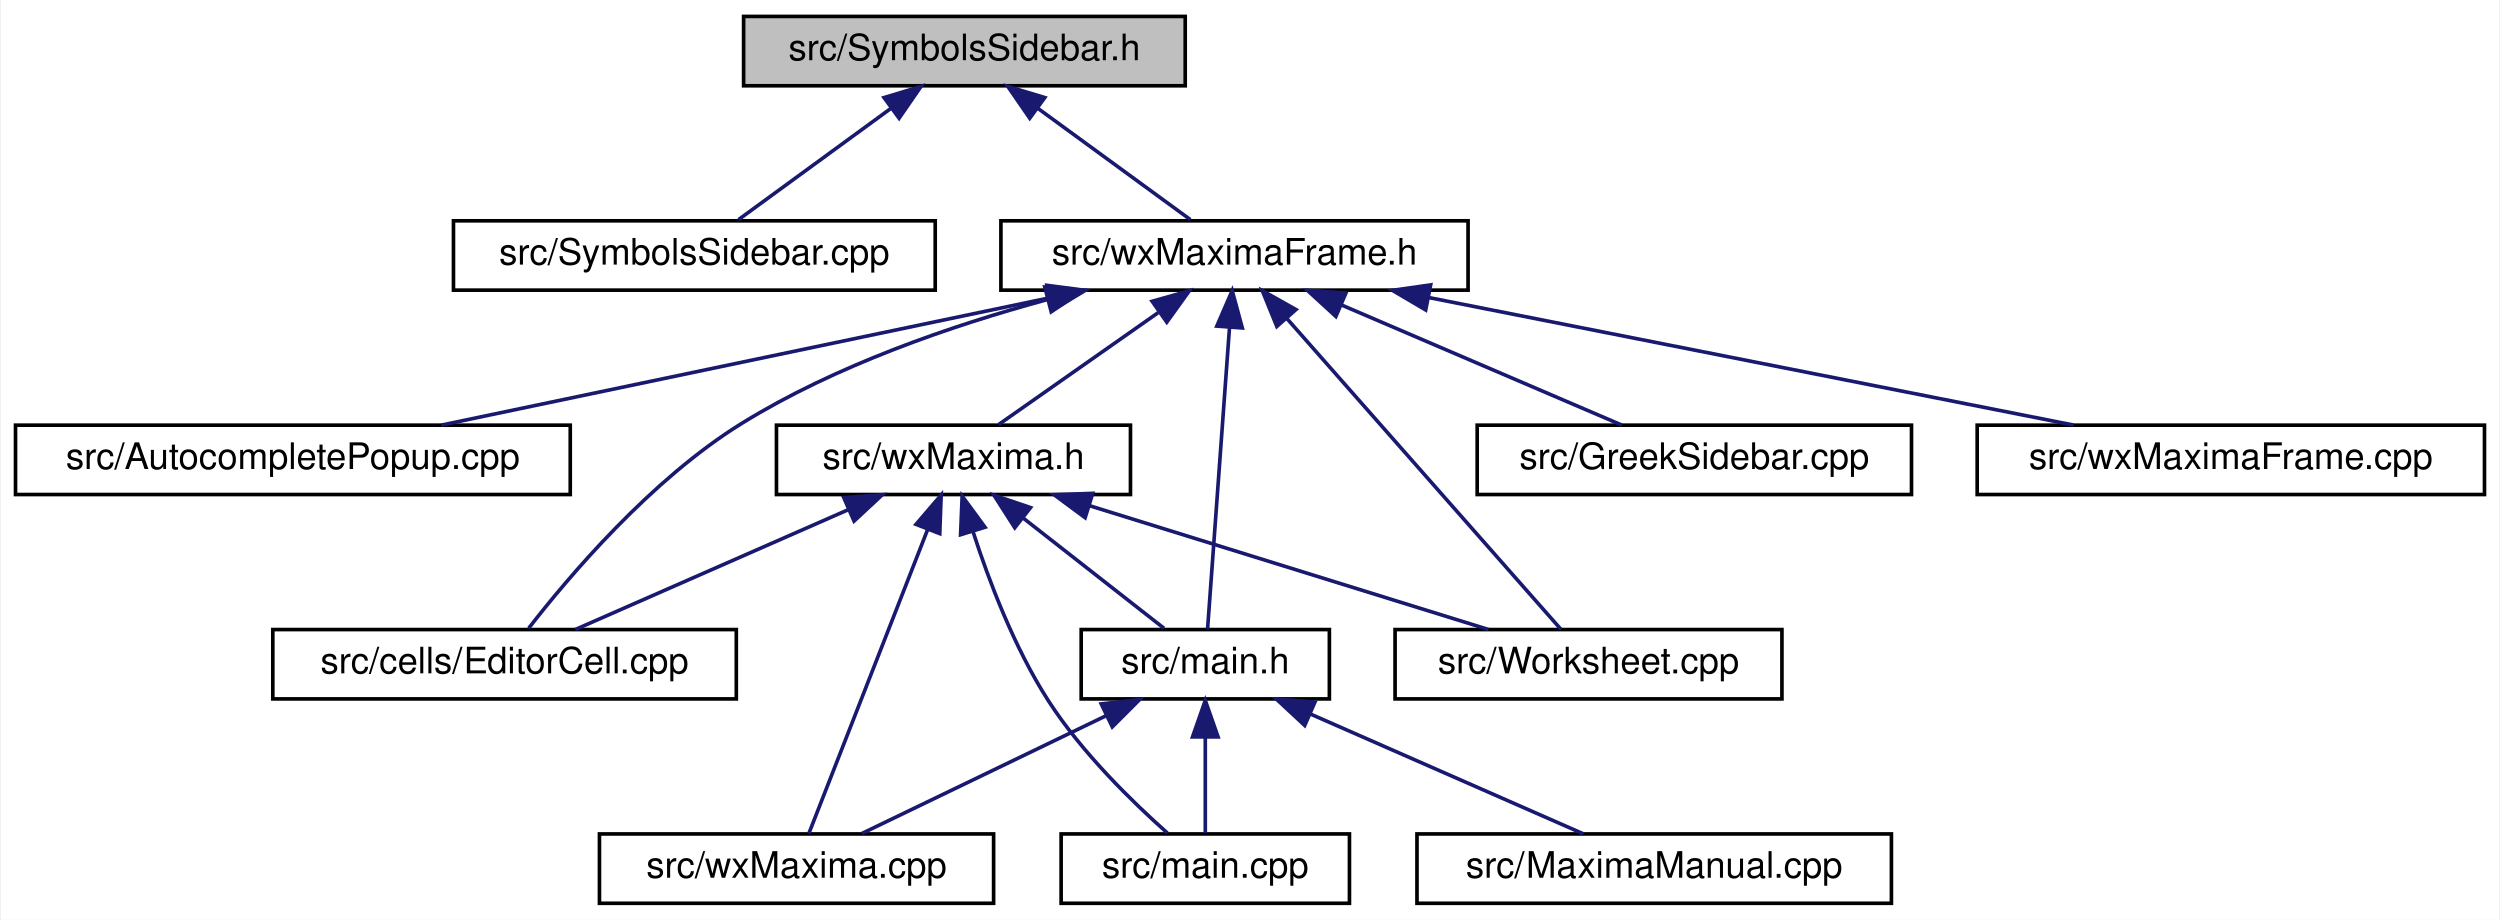
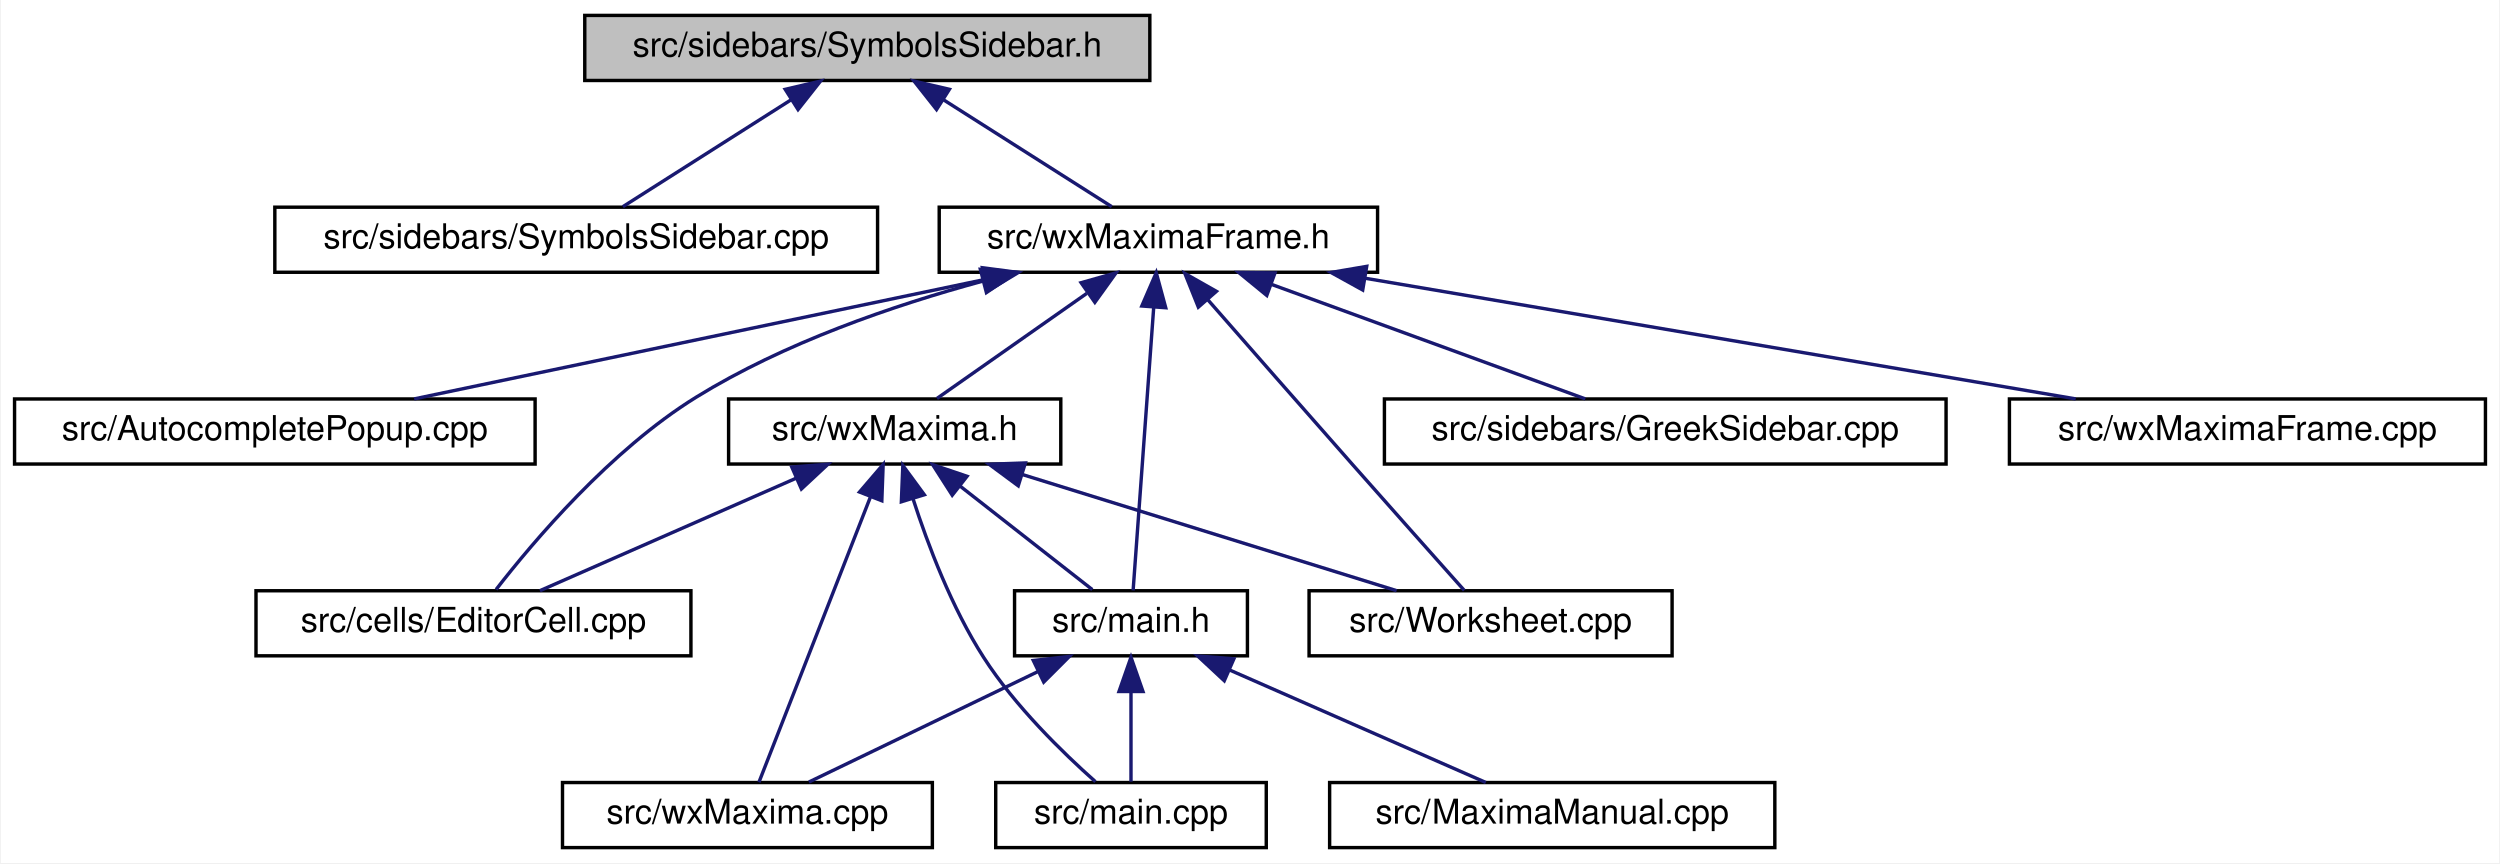
- <svg xmlns="http://www.w3.org/2000/svg" xmlns:xlink="http://www.w3.org/1999/xlink" width="685pt" height="252pt" viewBox="0.00 0.00 684.50 252.00">
+ <svg xmlns="http://www.w3.org/2000/svg" xmlns:xlink="http://www.w3.org/1999/xlink" width="730pt" height="252pt" viewBox="0.00 0.00 729.50 252.00">
  <g id="graph0" class="graph" transform="scale(1 1) rotate(0) translate(4 248)">
-     <polygon fill="white" stroke="transparent" points="-4,4 -4,-248 680.5,-248 680.5,4 -4,4" />
+     <polygon fill="white" stroke="transparent" points="-4,4 -4,-248 725.5,-248 725.5,4 -4,4" />
    <g id="node1" class="node">
      <g id="a_node1">
        <a xlink:title="This file declares the class wxMaximaFrame.">
-           <polygon fill="#bfbfbf" stroke="black" points="199.5,-224.5 199.5,-243.5 320.5,-243.5 320.5,-224.5 199.5,-224.5" />
-           <text text-anchor="middle" x="260" y="-231.5" font-family="Helvetica,sans-Serif" font-size="10.00">src/SymbolsSidebar.h</text>
+           <polygon fill="#bfbfbf" stroke="black" points="166.5,-224.5 166.5,-243.5 331.5,-243.5 331.5,-224.5 166.5,-224.5" />
+           <text text-anchor="middle" x="249" y="-231.5" font-family="Helvetica,sans-Serif" font-size="10.00">src/sidebars/SymbolsSidebar.h</text>
        </a>
      </g>
    </g>
    <g id="node2" class="node">
      <g id="a_node2">
        <a xlink:href="SymbolsSidebar_8cpp.html" target="_top" xlink:title="This file defines the class SymbolsSidebar.">
-           <polygon fill="white" stroke="black" points="120,-168.5 120,-187.5 252,-187.5 252,-168.5 120,-168.5" />
-           <text text-anchor="middle" x="186" y="-175.5" font-family="Helvetica,sans-Serif" font-size="10.00">src/SymbolsSidebar.cpp</text>
+           <polygon fill="white" stroke="black" points="76,-168.5 76,-187.5 252,-187.5 252,-168.5 76,-168.5" />
+           <text text-anchor="middle" x="164" y="-175.5" font-family="Helvetica,sans-Serif" font-size="10.00">src/sidebars/SymbolsSidebar.cpp</text>
        </a>
      </g>
    </g>
    <g id="edge1" class="edge">
-       <path fill="none" stroke="midnightblue" d="M239.97,-218.38C226.59,-208.62 209.44,-196.11 198.11,-187.83" />
-       <polygon fill="midnightblue" stroke="midnightblue" points="237.97,-221.26 248.11,-224.32 242.1,-215.6 237.97,-221.26" />
+       <path fill="none" stroke="midnightblue" d="M226.81,-218.9C211.22,-209 190.87,-196.07 177.62,-187.65" />
+       <polygon fill="midnightblue" stroke="midnightblue" points="225.03,-221.92 235.34,-224.32 228.78,-216.01 225.03,-221.92" />
    </g>
    <g id="node3" class="node">
      <g id="a_node3">
        <a xlink:href="wxMaximaFrame_8h.html" target="_top" xlink:title="This file declares the class wxMaximaFrame.">
          <polygon fill="white" stroke="black" points="270,-168.5 270,-187.5 398,-187.5 398,-168.5 270,-168.5" />
          <text text-anchor="middle" x="334" y="-175.5" font-family="Helvetica,sans-Serif" font-size="10.00">src/wxMaximaFrame.h</text>
        </a>
      </g>
    </g>
    <g id="edge2" class="edge">
-       <path fill="none" stroke="midnightblue" d="M280.03,-218.38C293.41,-208.62 310.56,-196.11 321.89,-187.83" />
-       <polygon fill="midnightblue" stroke="midnightblue" points="277.9,-215.6 271.89,-224.32 282.03,-221.26 277.9,-215.6" />
+       <path fill="none" stroke="midnightblue" d="M271.19,-218.9C286.78,-209 307.13,-196.07 320.38,-187.65" />
+       <polygon fill="midnightblue" stroke="midnightblue" points="269.22,-216.01 262.66,-224.32 272.97,-221.92 269.22,-216.01" />
    </g>
    <g id="node4" class="node">
      <g id="a_node4">
        <a xlink:href="AutocompletePopup_8cpp.html" target="_top" xlink:title="This file defines the class AutocompletePopup.">
          <polygon fill="white" stroke="black" points="0,-112.5 0,-131.5 152,-131.5 152,-112.5 0,-112.5" />
          <text text-anchor="middle" x="76" y="-119.5" font-family="Helvetica,sans-Serif" font-size="10.00">src/AutocompletePopup.cpp</text>
        </a>
      </g>
    </g>
    <g id="edge3" class="edge">
      <path fill="none" stroke="midnightblue" d="M283.1,-166.35C234.34,-156.14 161.71,-140.94 116.69,-131.52" />
      <polygon fill="midnightblue" stroke="midnightblue" points="282.61,-169.82 293.12,-168.44 284.05,-162.97 282.61,-169.82" />
    </g>
    <g id="node5" class="node">
      <g id="a_node5">
        <a xlink:href="EditorCell_8cpp.html" target="_top" xlink:title="This file defines the class EditorCell.">
          <polygon fill="white" stroke="black" points="70.5,-56.5 70.5,-75.5 197.5,-75.5 197.5,-56.5 70.5,-56.5" />
          <text text-anchor="middle" x="134" y="-63.5" font-family="Helvetica,sans-Serif" font-size="10.00">src/cells/EditorCell.cpp</text>
        </a>
      </g>
    </g>
    <g id="edge4" class="edge">
      <path fill="none" stroke="midnightblue" d="M282.78,-165.93C256.46,-158.79 224.62,-147.84 199,-132 174.02,-116.56 151.37,-89.74 140.61,-75.87" />
      <polygon fill="midnightblue" stroke="midnightblue" points="282.02,-169.35 292.58,-168.48 283.78,-162.57 282.02,-169.35" />
    </g>
    <g id="node6" class="node">
      <g id="a_node6">
-         <a xlink:href="GreekSidebar_8cpp.html" target="_top" xlink:title="This file defines the class GreekSidebar.">
-           <polygon fill="white" stroke="black" points="400.5,-112.5 400.5,-131.5 519.5,-131.5 519.5,-112.5 400.5,-112.5" />
-           <text text-anchor="middle" x="460" y="-119.5" font-family="Helvetica,sans-Serif" font-size="10.00">src/GreekSidebar.cpp</text>
-         </a>
-       </g>
-     </g>
-     <g id="edge5" class="edge">
-       <path fill="none" stroke="midnightblue" d="M363.16,-164.5C386.78,-154.38 419.43,-140.39 440.13,-131.52" />
-       <polygon fill="midnightblue" stroke="midnightblue" points="361.78,-161.29 353.97,-168.44 364.54,-167.72 361.78,-161.29" />
-     </g>
-     <g id="node7" class="node">
-       <g id="a_node7">
        <a xlink:href="main_8h.html" target="_top" xlink:title="This file declares the class wxMaxima that contains most of the program's logic.">
          <polygon fill="white" stroke="black" points="292,-56.5 292,-75.5 360,-75.5 360,-56.5 292,-56.5" />
          <text text-anchor="middle" x="326" y="-63.5" font-family="Helvetica,sans-Serif" font-size="10.00">src/main.h</text>
        </a>
      </g>
    </g>
-     <g id="edge6" class="edge">
+     <g id="edge5" class="edge">
      <path fill="none" stroke="midnightblue" d="M332.64,-158.35C330.89,-134.25 327.91,-93.31 326.62,-75.59" />
      <polygon fill="midnightblue" stroke="midnightblue" points="329.16,-158.65 333.37,-168.37 336.14,-158.14 329.16,-158.65" />
    </g>
+     <g id="node10" class="node">
+       <g id="a_node10">
+         <a xlink:href="GreekSidebar_8cpp.html" target="_top" xlink:title="This file defines the class GreekSidebar.">
+           <polygon fill="white" stroke="black" points="400,-112.5 400,-131.5 564,-131.5 564,-112.5 400,-112.5" />
+           <text text-anchor="middle" x="482" y="-119.5" font-family="Helvetica,sans-Serif" font-size="10.00">src/sidebars/GreekSidebar.cpp</text>
+         </a>
+       </g>
+     </g>
+     <g id="edge9" class="edge">
+       <path fill="none" stroke="midnightblue" d="M367.15,-164.91C394.97,-154.75 434.02,-140.51 458.66,-131.52" />
+       <polygon fill="midnightblue" stroke="midnightblue" points="365.65,-161.73 357.45,-168.44 368.04,-168.3 365.65,-161.73" />
+     </g>
    <g id="node11" class="node">
      <g id="a_node11">
+         <a xlink:href="wxMaxima_8h.html" target="_top" xlink:title="This file declares the class wxMaxima that contains most of the program's logic.">
+           <polygon fill="white" stroke="black" points="208.5,-112.5 208.5,-131.5 305.5,-131.5 305.5,-112.5 208.5,-112.5" />
+           <text text-anchor="middle" x="257" y="-119.5" font-family="Helvetica,sans-Serif" font-size="10.00">src/wxMaxima.h</text>
+         </a>
+       </g>
+     </g>
+     <g id="edge10" class="edge">
+       <path fill="none" stroke="midnightblue" d="M313.1,-162.34C299.09,-152.52 281.12,-139.91 269.34,-131.65" />
+       <polygon fill="midnightblue" stroke="midnightblue" points="311.43,-165.45 321.63,-168.32 315.45,-159.72 311.43,-165.45" />
+     </g>
+     <g id="node12" class="node">
+       <g id="a_node12">
        <a xlink:href="Worksheet_8cpp.html" target="_top" xlink:title="This file defines the class Worksheet.">
          <polygon fill="white" stroke="black" points="378,-56.5 378,-75.5 484,-75.5 484,-56.5 378,-56.5" />
          <text text-anchor="middle" x="431" y="-63.5" font-family="Helvetica,sans-Serif" font-size="10.00">src/Worksheet.cpp</text>
        </a>
      </g>
    </g>
-     <g id="edge10" class="edge">
-       <path fill="none" stroke="midnightblue" d="M348.47,-160.59C369.39,-136.87 407.31,-93.87 423.42,-75.59" />
-       <polygon fill="midnightblue" stroke="midnightblue" points="345.6,-158.55 341.61,-168.37 350.85,-163.18 345.6,-158.55" />
-     </g>
-     <g id="node12" class="node">
-       <g id="a_node12">
-         <a xlink:href="wxMaxima_8h.html" target="_top" xlink:title="This file declares the class wxMaxima that contains most of the program's logic.">
-           <polygon fill="white" stroke="black" points="208.5,-112.5 208.5,-131.5 305.5,-131.5 305.5,-112.5 208.5,-112.5" />
-           <text text-anchor="middle" x="257" y="-119.5" font-family="Helvetica,sans-Serif" font-size="10.00">src/wxMaxima.h</text>
-         </a>
-       </g>
-     </g>
-     <g id="edge11" class="edge">
-       <path fill="none" stroke="midnightblue" d="M313.1,-162.34C299.09,-152.52 281.12,-139.91 269.34,-131.65" />
-       <polygon fill="midnightblue" stroke="midnightblue" points="311.43,-165.45 321.63,-168.32 315.45,-159.72 311.43,-165.45" />
+     <g id="edge16" class="edge">
+       <path fill="none" stroke="midnightblue" d="M348.49,-160.41C359.99,-147.26 376.5,-128.43 391,-112 402.21,-99.31 415.25,-84.66 423.31,-75.61" />
+       <polygon fill="midnightblue" stroke="midnightblue" points="345.67,-158.32 341.73,-168.15 350.94,-162.93 345.67,-158.32" />
    </g>
    <g id="node13" class="node">
      <g id="a_node13">
        <a xlink:href="wxMaximaFrame_8cpp.html" target="_top" xlink:title="This file defines the class wxMaximaFrame.">
-           <polygon fill="white" stroke="black" points="537.5,-112.5 537.5,-131.5 676.5,-131.5 676.5,-112.5 537.5,-112.5" />
-           <text text-anchor="middle" x="607" y="-119.5" font-family="Helvetica,sans-Serif" font-size="10.00">src/wxMaximaFrame.cpp</text>
+           <polygon fill="white" stroke="black" points="582.5,-112.5 582.5,-131.5 721.5,-131.5 721.5,-112.5 582.5,-112.5" />
+           <text text-anchor="middle" x="652" y="-119.5" font-family="Helvetica,sans-Serif" font-size="10.00">src/wxMaximaFrame.cpp</text>
        </a>
      </g>
    </g>
    <g id="edge17" class="edge">
-       <path fill="none" stroke="midnightblue" d="M387.22,-166.47C438.81,-156.27 516.1,-140.98 563.94,-131.52" />
-       <polygon fill="midnightblue" stroke="midnightblue" points="386.39,-163.07 377.26,-168.44 387.75,-169.94 386.39,-163.07" />
+       <path fill="none" stroke="midnightblue" d="M394.49,-166.73C454.59,-156.52 545.66,-141.06 601.85,-131.52" />
+       <polygon fill="midnightblue" stroke="midnightblue" points="393.66,-163.32 384.39,-168.44 394.83,-170.22 393.66,-163.32" />
    </g>
-     <g id="node8" class="node">
-       <g id="a_node8">
+     <g id="node7" class="node">
+       <g id="a_node7">
        <a xlink:href="main_8cpp.html" target="_top" xlink:title="The file that defines the starting point of the program.">
          <polygon fill="white" stroke="black" points="286.5,-0.5 286.5,-19.5 365.5,-19.5 365.5,-0.5 286.5,-0.5" />
          <text text-anchor="middle" x="326" y="-7.5" font-family="Helvetica,sans-Serif" font-size="10.00">src/main.cpp</text>
        </a>
      </g>
    </g>
-     <g id="edge7" class="edge">
+     <g id="edge6" class="edge">
      <path fill="none" stroke="midnightblue" d="M326,-45.8C326,-36.91 326,-26.78 326,-19.75" />
      <polygon fill="midnightblue" stroke="midnightblue" points="322.5,-46.08 326,-56.08 329.5,-46.08 322.5,-46.08" />
    </g>
-     <g id="node9" class="node">
-       <g id="a_node9">
+     <g id="node8" class="node">
+       <g id="a_node8">
        <a xlink:href="MaximaManual_8cpp.html" target="_top" xlink:title="This file defines the class MaximaManual.">
          <polygon fill="white" stroke="black" points="384,-0.5 384,-19.5 514,-19.5 514,-0.5 384,-0.5" />
          <text text-anchor="middle" x="449" y="-7.5" font-family="Helvetica,sans-Serif" font-size="10.00">src/MaximaManual.cpp</text>
        </a>
      </g>
    </g>
-     <g id="edge8" class="edge">
+     <g id="edge7" class="edge">
      <path fill="none" stroke="midnightblue" d="M354.77,-52.37C377.81,-42.26 409.48,-28.35 429.6,-19.52" />
      <polygon fill="midnightblue" stroke="midnightblue" points="353.24,-49.22 345.49,-56.44 356.05,-55.63 353.24,-49.22" />
    </g>
-     <g id="node10" class="node">
-       <g id="a_node10">
+     <g id="node9" class="node">
+       <g id="a_node9">
        <a xlink:href="wxMaxima_8cpp.html" target="_top" xlink:title="This file defines the contents of the class wxMaxima that contains most of the program's logic.">
          <polygon fill="white" stroke="black" points="160,-0.5 160,-19.5 268,-19.5 268,-0.5 160,-0.5" />
          <text text-anchor="middle" x="214" y="-7.5" font-family="Helvetica,sans-Serif" font-size="10.00">src/wxMaxima.cpp</text>
        </a>
      </g>
    </g>
-     <g id="edge9" class="edge">
+     <g id="edge8" class="edge">
      <path fill="none" stroke="midnightblue" d="M298.75,-51.86C277.98,-41.85 249.98,-28.35 231.95,-19.65" />
      <polygon fill="midnightblue" stroke="midnightblue" points="297.48,-55.13 308.01,-56.32 300.52,-48.83 297.48,-55.13" />
    </g>
-     <g id="edge12" class="edge">
+     <g id="edge11" class="edge">
      <path fill="none" stroke="midnightblue" d="M228.23,-108.37C205.19,-98.26 173.52,-84.35 153.4,-75.52" />
      <polygon fill="midnightblue" stroke="midnightblue" points="226.95,-111.63 237.51,-112.44 229.76,-105.22 226.95,-111.63" />
    </g>
-     <g id="edge13" class="edge">
+     <g id="edge12" class="edge">
      <path fill="none" stroke="midnightblue" d="M276.04,-106.1C288.46,-96.38 304.24,-84.03 314.71,-75.83" />
      <polygon fill="midnightblue" stroke="midnightblue" points="273.8,-103.4 268.09,-112.32 278.12,-108.92 273.8,-103.4" />
    </g>
-     <g id="edge14" class="edge">
+     <g id="edge13" class="edge">
      <path fill="none" stroke="midnightblue" d="M262.32,-102.45C266.68,-88.93 273.66,-70.52 283,-56 292.12,-41.82 306.09,-28.21 315.62,-19.75" />
      <polygon fill="midnightblue" stroke="midnightblue" points="258.95,-101.49 259.38,-112.08 265.65,-103.54 258.95,-101.49" />
    </g>
-     <g id="edge16" class="edge">
+     <g id="edge15" class="edge">
      <path fill="none" stroke="midnightblue" d="M249.96,-103C240.58,-79 224.35,-37.47 217.36,-19.59" />
      <polygon fill="midnightblue" stroke="midnightblue" points="246.73,-104.33 253.63,-112.37 253.24,-101.78 246.73,-104.33" />
    </g>
-     <g id="edge15" class="edge">
+     <g id="edge14" class="edge">
      <path fill="none" stroke="midnightblue" d="M294.26,-109.44C327.07,-99.26 374.08,-84.66 403.56,-75.52" />
      <polygon fill="midnightblue" stroke="midnightblue" points="293.08,-106.14 284.57,-112.44 295.16,-112.82 293.08,-106.14" />
    </g>
  </g>
</svg>
